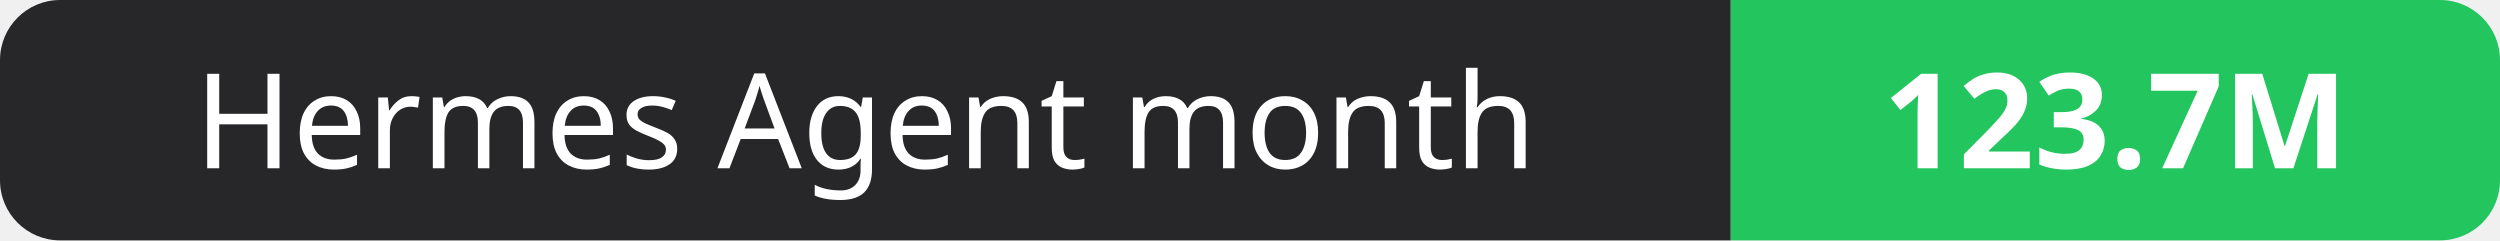
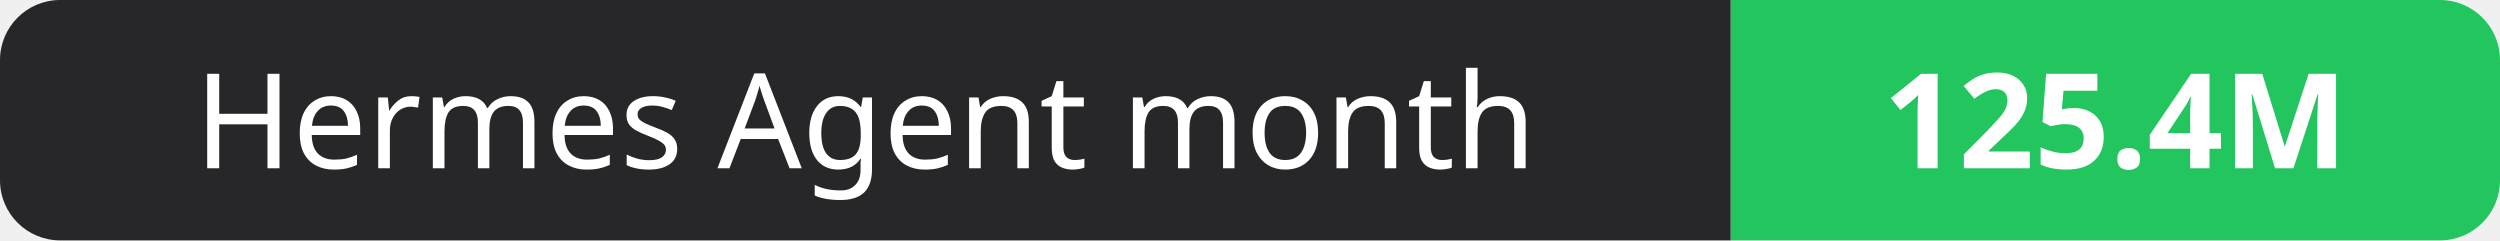
- <svg xmlns="http://www.w3.org/2000/svg" width="208" height="20" role="img" aria-label="Hermes Agent month: 123.7M">
+ <svg xmlns="http://www.w3.org/2000/svg" width="208" height="20" role="img" aria-label="Hermes Agent month: 125.4M">
  <clipPath id="r">
    <rect width="208" height="20" rx="5" fill="#fff" />
  </clipPath>
  <g clip-path="url(#r)">
    <rect width="144" height="20" fill="#27272a" />
    <rect x="144" width="64" height="20" fill="#22c55e" />
  </g>
  <g fill="#fff" text-anchor="middle" font-family="Verdana,Geneva,sans-serif" font-size="11">
    <text x="72.0" y="14">Hermes Agent month</text>
-     <text x="176.0" y="14" font-weight="700">123.7M</text>
+     <text x="176.0" y="14" font-weight="700">125.4M</text>
  </g>
</svg>
